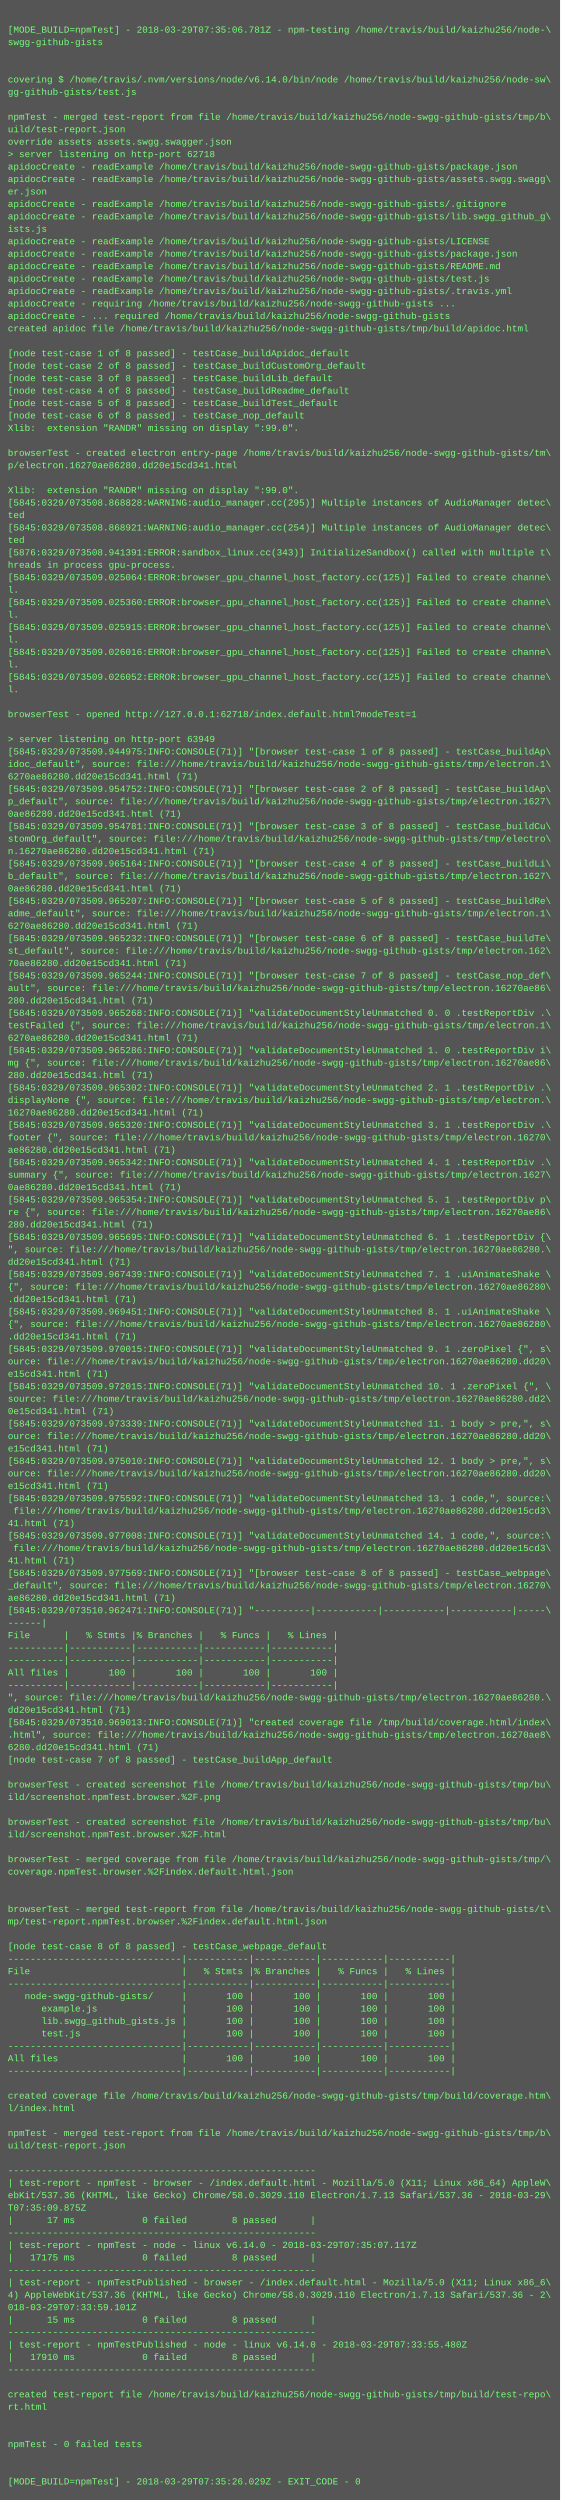
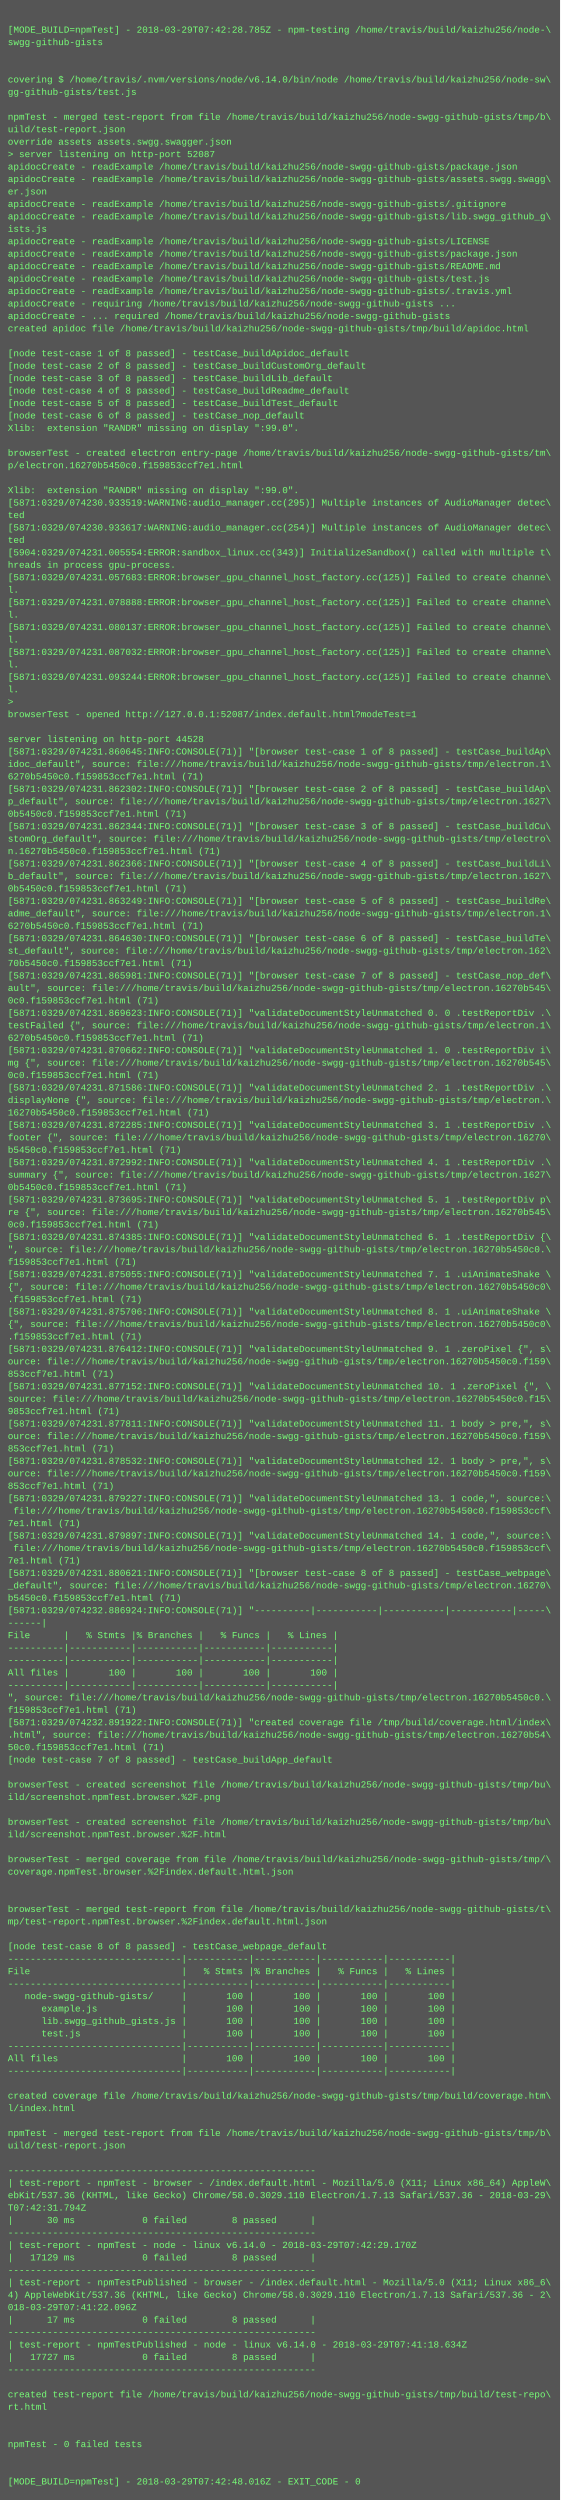
<svg xmlns="http://www.w3.org/2000/svg" height="3214" width="720">
  <rect height="3214" fill="#555" width="720" />
  <text fill="#7f7" font-family="Courier New" font-size="12" xml:space="preserve">
    <tspan x="10" y="26" />
-     <tspan x="10" y="42">[MODE_BUILD=npmTest] - 2018-03-29T07:35:06.781Z - npm-testing /home/travis/build/kaizhu256/node-\</tspan>
+     <tspan x="10" y="42">[MODE_BUILD=npmTest] - 2018-03-29T07:42:28.785Z - npm-testing /home/travis/build/kaizhu256/node-\</tspan>
    <tspan x="10" y="58">swgg-github-gists</tspan>
    <tspan x="10" y="74" />
    <tspan x="10" y="90" />
    <tspan x="10" y="106">covering $ /home/travis/.nvm/versions/node/v6.14.0/bin/node /home/travis/build/kaizhu256/node-sw\</tspan>
    <tspan x="10" y="122">gg-github-gists/test.js</tspan>
    <tspan x="10" y="138" />
    <tspan x="10" y="154">npmTest - merged test-report from file /home/travis/build/kaizhu256/node-swgg-github-gists/tmp/b\</tspan>
    <tspan x="10" y="170">uild/test-report.json</tspan>
    <tspan x="10" y="186">override assets assets.swgg.swagger.json</tspan>
-     <tspan x="10" y="202">&gt; server listening on http-port 62718</tspan>
+     <tspan x="10" y="202">&gt; server listening on http-port 52087</tspan>
    <tspan x="10" y="218">apidocCreate - readExample /home/travis/build/kaizhu256/node-swgg-github-gists/package.json</tspan>
    <tspan x="10" y="234">apidocCreate - readExample /home/travis/build/kaizhu256/node-swgg-github-gists/assets.swgg.swagg\</tspan>
    <tspan x="10" y="250">er.json</tspan>
    <tspan x="10" y="266">apidocCreate - readExample /home/travis/build/kaizhu256/node-swgg-github-gists/.gitignore</tspan>
    <tspan x="10" y="282">apidocCreate - readExample /home/travis/build/kaizhu256/node-swgg-github-gists/lib.swgg_github_g\</tspan>
    <tspan x="10" y="298">ists.js</tspan>
    <tspan x="10" y="314">apidocCreate - readExample /home/travis/build/kaizhu256/node-swgg-github-gists/LICENSE</tspan>
    <tspan x="10" y="330">apidocCreate - readExample /home/travis/build/kaizhu256/node-swgg-github-gists/package.json</tspan>
    <tspan x="10" y="346">apidocCreate - readExample /home/travis/build/kaizhu256/node-swgg-github-gists/README.md</tspan>
    <tspan x="10" y="362">apidocCreate - readExample /home/travis/build/kaizhu256/node-swgg-github-gists/test.js</tspan>
    <tspan x="10" y="378">apidocCreate - readExample /home/travis/build/kaizhu256/node-swgg-github-gists/.travis.yml</tspan>
    <tspan x="10" y="394">apidocCreate - requiring /home/travis/build/kaizhu256/node-swgg-github-gists ...</tspan>
    <tspan x="10" y="410">apidocCreate - ... required /home/travis/build/kaizhu256/node-swgg-github-gists</tspan>
    <tspan x="10" y="426">created apidoc file /home/travis/build/kaizhu256/node-swgg-github-gists/tmp/build/apidoc.html</tspan>
    <tspan x="10" y="442" />
    <tspan x="10" y="458">[node test-case 1 of 8 passed] - testCase_buildApidoc_default</tspan>
    <tspan x="10" y="474">[node test-case 2 of 8 passed] - testCase_buildCustomOrg_default</tspan>
    <tspan x="10" y="490">[node test-case 3 of 8 passed] - testCase_buildLib_default</tspan>
    <tspan x="10" y="506">[node test-case 4 of 8 passed] - testCase_buildReadme_default</tspan>
    <tspan x="10" y="522">[node test-case 5 of 8 passed] - testCase_buildTest_default</tspan>
    <tspan x="10" y="538">[node test-case 6 of 8 passed] - testCase_nop_default</tspan>
    <tspan x="10" y="554">Xlib:  extension "RANDR" missing on display ":99.0".</tspan>
    <tspan x="10" y="570" />
    <tspan x="10" y="586">browserTest - created electron entry-page /home/travis/build/kaizhu256/node-swgg-github-gists/tm\</tspan>
-     <tspan x="10" y="602">p/electron.16270ae86280.dd20e15cd341.html</tspan>
+     <tspan x="10" y="602">p/electron.16270b5450c0.f159853ccf7e1.html</tspan>
    <tspan x="10" y="618" />
    <tspan x="10" y="634">Xlib:  extension "RANDR" missing on display ":99.0".</tspan>
-     <tspan x="10" y="650">[5845:0329/073508.868828:WARNING:audio_manager.cc(295)] Multiple instances of AudioManager detec\</tspan>
+     <tspan x="10" y="650">[5871:0329/074230.933519:WARNING:audio_manager.cc(295)] Multiple instances of AudioManager detec\</tspan>
    <tspan x="10" y="666">ted</tspan>
-     <tspan x="10" y="682">[5845:0329/073508.868921:WARNING:audio_manager.cc(254)] Multiple instances of AudioManager detec\</tspan>
+     <tspan x="10" y="682">[5871:0329/074230.933617:WARNING:audio_manager.cc(254)] Multiple instances of AudioManager detec\</tspan>
    <tspan x="10" y="698">ted</tspan>
-     <tspan x="10" y="714">[5876:0329/073508.941391:ERROR:sandbox_linux.cc(343)] InitializeSandbox() called with multiple t\</tspan>
+     <tspan x="10" y="714">[5904:0329/074231.005554:ERROR:sandbox_linux.cc(343)] InitializeSandbox() called with multiple t\</tspan>
    <tspan x="10" y="730">hreads in process gpu-process. </tspan>
-     <tspan x="10" y="746">[5845:0329/073509.025064:ERROR:browser_gpu_channel_host_factory.cc(125)] Failed to create channe\</tspan>
+     <tspan x="10" y="746">[5871:0329/074231.057683:ERROR:browser_gpu_channel_host_factory.cc(125)] Failed to create channe\</tspan>
    <tspan x="10" y="762">l.</tspan>
-     <tspan x="10" y="778">[5845:0329/073509.025360:ERROR:browser_gpu_channel_host_factory.cc(125)] Failed to create channe\</tspan>
+     <tspan x="10" y="778">[5871:0329/074231.078888:ERROR:browser_gpu_channel_host_factory.cc(125)] Failed to create channe\</tspan>
    <tspan x="10" y="794">l.</tspan>
-     <tspan x="10" y="810">[5845:0329/073509.025915:ERROR:browser_gpu_channel_host_factory.cc(125)] Failed to create channe\</tspan>
+     <tspan x="10" y="810">[5871:0329/074231.080137:ERROR:browser_gpu_channel_host_factory.cc(125)] Failed to create channe\</tspan>
    <tspan x="10" y="826">l.</tspan>
-     <tspan x="10" y="842">[5845:0329/073509.026016:ERROR:browser_gpu_channel_host_factory.cc(125)] Failed to create channe\</tspan>
+     <tspan x="10" y="842">[5871:0329/074231.087032:ERROR:browser_gpu_channel_host_factory.cc(125)] Failed to create channe\</tspan>
    <tspan x="10" y="858">l.</tspan>
-     <tspan x="10" y="874">[5845:0329/073509.026052:ERROR:browser_gpu_channel_host_factory.cc(125)] Failed to create channe\</tspan>
+     <tspan x="10" y="874">[5871:0329/074231.093244:ERROR:browser_gpu_channel_host_factory.cc(125)] Failed to create channe\</tspan>
    <tspan x="10" y="890">l.</tspan>
-     <tspan x="10" y="906" />
-     <tspan x="10" y="922">browserTest - opened http://127.0.0.1:62718/index.default.html?modeTest=1</tspan>
+     <tspan x="10" y="906">&gt; </tspan>
+     <tspan x="10" y="922">browserTest - opened http://127.0.0.1:52087/index.default.html?modeTest=1</tspan>
    <tspan x="10" y="938" />
-     <tspan x="10" y="954">&gt; server listening on http-port 63949</tspan>
-     <tspan x="10" y="970">[5845:0329/073509.944975:INFO:CONSOLE(71)] "[browser test-case 1 of 8 passed] - testCase_buildAp\</tspan>
+     <tspan x="10" y="954">server listening on http-port 44528</tspan>
+     <tspan x="10" y="970">[5871:0329/074231.860645:INFO:CONSOLE(71)] "[browser test-case 1 of 8 passed] - testCase_buildAp\</tspan>
    <tspan x="10" y="986">idoc_default", source: file:///home/travis/build/kaizhu256/node-swgg-github-gists/tmp/electron.1\</tspan>
-     <tspan x="10" y="1002">6270ae86280.dd20e15cd341.html (71)</tspan>
-     <tspan x="10" y="1018">[5845:0329/073509.954752:INFO:CONSOLE(71)] "[browser test-case 2 of 8 passed] - testCase_buildAp\</tspan>
+     <tspan x="10" y="1002">6270b5450c0.f159853ccf7e1.html (71)</tspan>
+     <tspan x="10" y="1018">[5871:0329/074231.862302:INFO:CONSOLE(71)] "[browser test-case 2 of 8 passed] - testCase_buildAp\</tspan>
    <tspan x="10" y="1034">p_default", source: file:///home/travis/build/kaizhu256/node-swgg-github-gists/tmp/electron.1627\</tspan>
-     <tspan x="10" y="1050">0ae86280.dd20e15cd341.html (71)</tspan>
-     <tspan x="10" y="1066">[5845:0329/073509.954781:INFO:CONSOLE(71)] "[browser test-case 3 of 8 passed] - testCase_buildCu\</tspan>
+     <tspan x="10" y="1050">0b5450c0.f159853ccf7e1.html (71)</tspan>
+     <tspan x="10" y="1066">[5871:0329/074231.862344:INFO:CONSOLE(71)] "[browser test-case 3 of 8 passed] - testCase_buildCu\</tspan>
    <tspan x="10" y="1082">stomOrg_default", source: file:///home/travis/build/kaizhu256/node-swgg-github-gists/tmp/electro\</tspan>
-     <tspan x="10" y="1098">n.16270ae86280.dd20e15cd341.html (71)</tspan>
-     <tspan x="10" y="1114">[5845:0329/073509.965164:INFO:CONSOLE(71)] "[browser test-case 4 of 8 passed] - testCase_buildLi\</tspan>
+     <tspan x="10" y="1098">n.16270b5450c0.f159853ccf7e1.html (71)</tspan>
+     <tspan x="10" y="1114">[5871:0329/074231.862366:INFO:CONSOLE(71)] "[browser test-case 4 of 8 passed] - testCase_buildLi\</tspan>
    <tspan x="10" y="1130">b_default", source: file:///home/travis/build/kaizhu256/node-swgg-github-gists/tmp/electron.1627\</tspan>
-     <tspan x="10" y="1146">0ae86280.dd20e15cd341.html (71)</tspan>
-     <tspan x="10" y="1162">[5845:0329/073509.965207:INFO:CONSOLE(71)] "[browser test-case 5 of 8 passed] - testCase_buildRe\</tspan>
+     <tspan x="10" y="1146">0b5450c0.f159853ccf7e1.html (71)</tspan>
+     <tspan x="10" y="1162">[5871:0329/074231.863249:INFO:CONSOLE(71)] "[browser test-case 5 of 8 passed] - testCase_buildRe\</tspan>
    <tspan x="10" y="1178">adme_default", source: file:///home/travis/build/kaizhu256/node-swgg-github-gists/tmp/electron.1\</tspan>
-     <tspan x="10" y="1194">6270ae86280.dd20e15cd341.html (71)</tspan>
-     <tspan x="10" y="1210">[5845:0329/073509.965232:INFO:CONSOLE(71)] "[browser test-case 6 of 8 passed] - testCase_buildTe\</tspan>
+     <tspan x="10" y="1194">6270b5450c0.f159853ccf7e1.html (71)</tspan>
+     <tspan x="10" y="1210">[5871:0329/074231.864630:INFO:CONSOLE(71)] "[browser test-case 6 of 8 passed] - testCase_buildTe\</tspan>
    <tspan x="10" y="1226">st_default", source: file:///home/travis/build/kaizhu256/node-swgg-github-gists/tmp/electron.162\</tspan>
-     <tspan x="10" y="1242">70ae86280.dd20e15cd341.html (71)</tspan>
-     <tspan x="10" y="1258">[5845:0329/073509.965244:INFO:CONSOLE(71)] "[browser test-case 7 of 8 passed] - testCase_nop_def\</tspan>
-     <tspan x="10" y="1274">ault", source: file:///home/travis/build/kaizhu256/node-swgg-github-gists/tmp/electron.16270ae86\</tspan>
-     <tspan x="10" y="1290">280.dd20e15cd341.html (71)</tspan>
-     <tspan x="10" y="1306">[5845:0329/073509.965268:INFO:CONSOLE(71)] "validateDocumentStyleUnmatched 0. 0 .testReportDiv .\</tspan>
+     <tspan x="10" y="1242">70b5450c0.f159853ccf7e1.html (71)</tspan>
+     <tspan x="10" y="1258">[5871:0329/074231.865981:INFO:CONSOLE(71)] "[browser test-case 7 of 8 passed] - testCase_nop_def\</tspan>
+     <tspan x="10" y="1274">ault", source: file:///home/travis/build/kaizhu256/node-swgg-github-gists/tmp/electron.16270b545\</tspan>
+     <tspan x="10" y="1290">0c0.f159853ccf7e1.html (71)</tspan>
+     <tspan x="10" y="1306">[5871:0329/074231.869623:INFO:CONSOLE(71)] "validateDocumentStyleUnmatched 0. 0 .testReportDiv .\</tspan>
    <tspan x="10" y="1322">testFailed {", source: file:///home/travis/build/kaizhu256/node-swgg-github-gists/tmp/electron.1\</tspan>
-     <tspan x="10" y="1338">6270ae86280.dd20e15cd341.html (71)</tspan>
-     <tspan x="10" y="1354">[5845:0329/073509.965286:INFO:CONSOLE(71)] "validateDocumentStyleUnmatched 1. 0 .testReportDiv i\</tspan>
-     <tspan x="10" y="1370">mg {", source: file:///home/travis/build/kaizhu256/node-swgg-github-gists/tmp/electron.16270ae86\</tspan>
-     <tspan x="10" y="1386">280.dd20e15cd341.html (71)</tspan>
-     <tspan x="10" y="1402">[5845:0329/073509.965302:INFO:CONSOLE(71)] "validateDocumentStyleUnmatched 2. 1 .testReportDiv .\</tspan>
+     <tspan x="10" y="1338">6270b5450c0.f159853ccf7e1.html (71)</tspan>
+     <tspan x="10" y="1354">[5871:0329/074231.870662:INFO:CONSOLE(71)] "validateDocumentStyleUnmatched 1. 0 .testReportDiv i\</tspan>
+     <tspan x="10" y="1370">mg {", source: file:///home/travis/build/kaizhu256/node-swgg-github-gists/tmp/electron.16270b545\</tspan>
+     <tspan x="10" y="1386">0c0.f159853ccf7e1.html (71)</tspan>
+     <tspan x="10" y="1402">[5871:0329/074231.871586:INFO:CONSOLE(71)] "validateDocumentStyleUnmatched 2. 1 .testReportDiv .\</tspan>
    <tspan x="10" y="1418">displayNone {", source: file:///home/travis/build/kaizhu256/node-swgg-github-gists/tmp/electron.\</tspan>
-     <tspan x="10" y="1434">16270ae86280.dd20e15cd341.html (71)</tspan>
-     <tspan x="10" y="1450">[5845:0329/073509.965320:INFO:CONSOLE(71)] "validateDocumentStyleUnmatched 3. 1 .testReportDiv .\</tspan>
+     <tspan x="10" y="1434">16270b5450c0.f159853ccf7e1.html (71)</tspan>
+     <tspan x="10" y="1450">[5871:0329/074231.872285:INFO:CONSOLE(71)] "validateDocumentStyleUnmatched 3. 1 .testReportDiv .\</tspan>
    <tspan x="10" y="1466">footer {", source: file:///home/travis/build/kaizhu256/node-swgg-github-gists/tmp/electron.16270\</tspan>
-     <tspan x="10" y="1482">ae86280.dd20e15cd341.html (71)</tspan>
-     <tspan x="10" y="1498">[5845:0329/073509.965342:INFO:CONSOLE(71)] "validateDocumentStyleUnmatched 4. 1 .testReportDiv .\</tspan>
+     <tspan x="10" y="1482">b5450c0.f159853ccf7e1.html (71)</tspan>
+     <tspan x="10" y="1498">[5871:0329/074231.872992:INFO:CONSOLE(71)] "validateDocumentStyleUnmatched 4. 1 .testReportDiv .\</tspan>
    <tspan x="10" y="1514">summary {", source: file:///home/travis/build/kaizhu256/node-swgg-github-gists/tmp/electron.1627\</tspan>
-     <tspan x="10" y="1530">0ae86280.dd20e15cd341.html (71)</tspan>
-     <tspan x="10" y="1546">[5845:0329/073509.965354:INFO:CONSOLE(71)] "validateDocumentStyleUnmatched 5. 1 .testReportDiv p\</tspan>
-     <tspan x="10" y="1562">re {", source: file:///home/travis/build/kaizhu256/node-swgg-github-gists/tmp/electron.16270ae86\</tspan>
-     <tspan x="10" y="1578">280.dd20e15cd341.html (71)</tspan>
-     <tspan x="10" y="1594">[5845:0329/073509.965695:INFO:CONSOLE(71)] "validateDocumentStyleUnmatched 6. 1 .testReportDiv {\</tspan>
-     <tspan x="10" y="1610">", source: file:///home/travis/build/kaizhu256/node-swgg-github-gists/tmp/electron.16270ae86280.\</tspan>
-     <tspan x="10" y="1626">dd20e15cd341.html (71)</tspan>
-     <tspan x="10" y="1642">[5845:0329/073509.967439:INFO:CONSOLE(71)] "validateDocumentStyleUnmatched 7. 1 .uiAnimateShake \</tspan>
-     <tspan x="10" y="1658">{", source: file:///home/travis/build/kaizhu256/node-swgg-github-gists/tmp/electron.16270ae86280\</tspan>
-     <tspan x="10" y="1674">.dd20e15cd341.html (71)</tspan>
-     <tspan x="10" y="1690">[5845:0329/073509.969451:INFO:CONSOLE(71)] "validateDocumentStyleUnmatched 8. 1 .uiAnimateShake \</tspan>
-     <tspan x="10" y="1706">{", source: file:///home/travis/build/kaizhu256/node-swgg-github-gists/tmp/electron.16270ae86280\</tspan>
-     <tspan x="10" y="1722">.dd20e15cd341.html (71)</tspan>
-     <tspan x="10" y="1738">[5845:0329/073509.970015:INFO:CONSOLE(71)] "validateDocumentStyleUnmatched 9. 1 .zeroPixel {", s\</tspan>
-     <tspan x="10" y="1754">ource: file:///home/travis/build/kaizhu256/node-swgg-github-gists/tmp/electron.16270ae86280.dd20\</tspan>
-     <tspan x="10" y="1770">e15cd341.html (71)</tspan>
-     <tspan x="10" y="1786">[5845:0329/073509.972015:INFO:CONSOLE(71)] "validateDocumentStyleUnmatched 10. 1 .zeroPixel {", \</tspan>
-     <tspan x="10" y="1802">source: file:///home/travis/build/kaizhu256/node-swgg-github-gists/tmp/electron.16270ae86280.dd2\</tspan>
-     <tspan x="10" y="1818">0e15cd341.html (71)</tspan>
-     <tspan x="10" y="1834">[5845:0329/073509.973339:INFO:CONSOLE(71)] "validateDocumentStyleUnmatched 11. 1 body &gt; pre,", s\</tspan>
-     <tspan x="10" y="1850">ource: file:///home/travis/build/kaizhu256/node-swgg-github-gists/tmp/electron.16270ae86280.dd20\</tspan>
-     <tspan x="10" y="1866">e15cd341.html (71)</tspan>
-     <tspan x="10" y="1882">[5845:0329/073509.975010:INFO:CONSOLE(71)] "validateDocumentStyleUnmatched 12. 1 body &gt; pre,", s\</tspan>
-     <tspan x="10" y="1898">ource: file:///home/travis/build/kaizhu256/node-swgg-github-gists/tmp/electron.16270ae86280.dd20\</tspan>
-     <tspan x="10" y="1914">e15cd341.html (71)</tspan>
-     <tspan x="10" y="1930">[5845:0329/073509.975592:INFO:CONSOLE(71)] "validateDocumentStyleUnmatched 13. 1 code,", source:\</tspan>
-     <tspan x="10" y="1946"> file:///home/travis/build/kaizhu256/node-swgg-github-gists/tmp/electron.16270ae86280.dd20e15cd3\</tspan>
-     <tspan x="10" y="1962">41.html (71)</tspan>
-     <tspan x="10" y="1978">[5845:0329/073509.977008:INFO:CONSOLE(71)] "validateDocumentStyleUnmatched 14. 1 code,", source:\</tspan>
-     <tspan x="10" y="1994"> file:///home/travis/build/kaizhu256/node-swgg-github-gists/tmp/electron.16270ae86280.dd20e15cd3\</tspan>
-     <tspan x="10" y="2010">41.html (71)</tspan>
-     <tspan x="10" y="2026">[5845:0329/073509.977569:INFO:CONSOLE(71)] "[browser test-case 8 of 8 passed] - testCase_webpage\</tspan>
+     <tspan x="10" y="1530">0b5450c0.f159853ccf7e1.html (71)</tspan>
+     <tspan x="10" y="1546">[5871:0329/074231.873695:INFO:CONSOLE(71)] "validateDocumentStyleUnmatched 5. 1 .testReportDiv p\</tspan>
+     <tspan x="10" y="1562">re {", source: file:///home/travis/build/kaizhu256/node-swgg-github-gists/tmp/electron.16270b545\</tspan>
+     <tspan x="10" y="1578">0c0.f159853ccf7e1.html (71)</tspan>
+     <tspan x="10" y="1594">[5871:0329/074231.874385:INFO:CONSOLE(71)] "validateDocumentStyleUnmatched 6. 1 .testReportDiv {\</tspan>
+     <tspan x="10" y="1610">", source: file:///home/travis/build/kaizhu256/node-swgg-github-gists/tmp/electron.16270b5450c0.\</tspan>
+     <tspan x="10" y="1626">f159853ccf7e1.html (71)</tspan>
+     <tspan x="10" y="1642">[5871:0329/074231.875055:INFO:CONSOLE(71)] "validateDocumentStyleUnmatched 7. 1 .uiAnimateShake \</tspan>
+     <tspan x="10" y="1658">{", source: file:///home/travis/build/kaizhu256/node-swgg-github-gists/tmp/electron.16270b5450c0\</tspan>
+     <tspan x="10" y="1674">.f159853ccf7e1.html (71)</tspan>
+     <tspan x="10" y="1690">[5871:0329/074231.875706:INFO:CONSOLE(71)] "validateDocumentStyleUnmatched 8. 1 .uiAnimateShake \</tspan>
+     <tspan x="10" y="1706">{", source: file:///home/travis/build/kaizhu256/node-swgg-github-gists/tmp/electron.16270b5450c0\</tspan>
+     <tspan x="10" y="1722">.f159853ccf7e1.html (71)</tspan>
+     <tspan x="10" y="1738">[5871:0329/074231.876412:INFO:CONSOLE(71)] "validateDocumentStyleUnmatched 9. 1 .zeroPixel {", s\</tspan>
+     <tspan x="10" y="1754">ource: file:///home/travis/build/kaizhu256/node-swgg-github-gists/tmp/electron.16270b5450c0.f159\</tspan>
+     <tspan x="10" y="1770">853ccf7e1.html (71)</tspan>
+     <tspan x="10" y="1786">[5871:0329/074231.877152:INFO:CONSOLE(71)] "validateDocumentStyleUnmatched 10. 1 .zeroPixel {", \</tspan>
+     <tspan x="10" y="1802">source: file:///home/travis/build/kaizhu256/node-swgg-github-gists/tmp/electron.16270b5450c0.f15\</tspan>
+     <tspan x="10" y="1818">9853ccf7e1.html (71)</tspan>
+     <tspan x="10" y="1834">[5871:0329/074231.877811:INFO:CONSOLE(71)] "validateDocumentStyleUnmatched 11. 1 body &gt; pre,", s\</tspan>
+     <tspan x="10" y="1850">ource: file:///home/travis/build/kaizhu256/node-swgg-github-gists/tmp/electron.16270b5450c0.f159\</tspan>
+     <tspan x="10" y="1866">853ccf7e1.html (71)</tspan>
+     <tspan x="10" y="1882">[5871:0329/074231.878532:INFO:CONSOLE(71)] "validateDocumentStyleUnmatched 12. 1 body &gt; pre,", s\</tspan>
+     <tspan x="10" y="1898">ource: file:///home/travis/build/kaizhu256/node-swgg-github-gists/tmp/electron.16270b5450c0.f159\</tspan>
+     <tspan x="10" y="1914">853ccf7e1.html (71)</tspan>
+     <tspan x="10" y="1930">[5871:0329/074231.879227:INFO:CONSOLE(71)] "validateDocumentStyleUnmatched 13. 1 code,", source:\</tspan>
+     <tspan x="10" y="1946"> file:///home/travis/build/kaizhu256/node-swgg-github-gists/tmp/electron.16270b5450c0.f159853ccf\</tspan>
+     <tspan x="10" y="1962">7e1.html (71)</tspan>
+     <tspan x="10" y="1978">[5871:0329/074231.879897:INFO:CONSOLE(71)] "validateDocumentStyleUnmatched 14. 1 code,", source:\</tspan>
+     <tspan x="10" y="1994"> file:///home/travis/build/kaizhu256/node-swgg-github-gists/tmp/electron.16270b5450c0.f159853ccf\</tspan>
+     <tspan x="10" y="2010">7e1.html (71)</tspan>
+     <tspan x="10" y="2026">[5871:0329/074231.880621:INFO:CONSOLE(71)] "[browser test-case 8 of 8 passed] - testCase_webpage\</tspan>
    <tspan x="10" y="2042">_default", source: file:///home/travis/build/kaizhu256/node-swgg-github-gists/tmp/electron.16270\</tspan>
-     <tspan x="10" y="2058">ae86280.dd20e15cd341.html (71)</tspan>
-     <tspan x="10" y="2074">[5845:0329/073510.962471:INFO:CONSOLE(71)] "----------|-----------|-----------|-----------|-----\</tspan>
+     <tspan x="10" y="2058">b5450c0.f159853ccf7e1.html (71)</tspan>
+     <tspan x="10" y="2074">[5871:0329/074232.886924:INFO:CONSOLE(71)] "----------|-----------|-----------|-----------|-----\</tspan>
    <tspan x="10" y="2090">------|</tspan>
    <tspan x="10" y="2106">File      |   % Stmts |% Branches |   % Funcs |   % Lines |</tspan>
    <tspan x="10" y="2122">----------|-----------|-----------|-----------|-----------|</tspan>
    <tspan x="10" y="2138">----------|-----------|-----------|-----------|-----------|</tspan>
    <tspan x="10" y="2154">All files |       100 |       100 |       100 |       100 |</tspan>
    <tspan x="10" y="2170">----------|-----------|-----------|-----------|-----------|</tspan>
-     <tspan x="10" y="2186">", source: file:///home/travis/build/kaizhu256/node-swgg-github-gists/tmp/electron.16270ae86280.\</tspan>
-     <tspan x="10" y="2202">dd20e15cd341.html (71)</tspan>
-     <tspan x="10" y="2218">[5845:0329/073510.969013:INFO:CONSOLE(71)] "created coverage file /tmp/build/coverage.html/index\</tspan>
-     <tspan x="10" y="2234">.html", source: file:///home/travis/build/kaizhu256/node-swgg-github-gists/tmp/electron.16270ae8\</tspan>
-     <tspan x="10" y="2250">6280.dd20e15cd341.html (71)</tspan>
+     <tspan x="10" y="2186">", source: file:///home/travis/build/kaizhu256/node-swgg-github-gists/tmp/electron.16270b5450c0.\</tspan>
+     <tspan x="10" y="2202">f159853ccf7e1.html (71)</tspan>
+     <tspan x="10" y="2218">[5871:0329/074232.891922:INFO:CONSOLE(71)] "created coverage file /tmp/build/coverage.html/index\</tspan>
+     <tspan x="10" y="2234">.html", source: file:///home/travis/build/kaizhu256/node-swgg-github-gists/tmp/electron.16270b54\</tspan>
+     <tspan x="10" y="2250">50c0.f159853ccf7e1.html (71)</tspan>
    <tspan x="10" y="2266">[node test-case 7 of 8 passed] - testCase_buildApp_default</tspan>
    <tspan x="10" y="2282" />
    <tspan x="10" y="2298">browserTest - created screenshot file /home/travis/build/kaizhu256/node-swgg-github-gists/tmp/bu\</tspan>
    <tspan x="10" y="2314">ild/screenshot.npmTest.browser.%2F.png</tspan>
    <tspan x="10" y="2330" />
    <tspan x="10" y="2346">browserTest - created screenshot file /home/travis/build/kaizhu256/node-swgg-github-gists/tmp/bu\</tspan>
    <tspan x="10" y="2362">ild/screenshot.npmTest.browser.%2F.html</tspan>
    <tspan x="10" y="2378" />
    <tspan x="10" y="2394">browserTest - merged coverage from file /home/travis/build/kaizhu256/node-swgg-github-gists/tmp/\</tspan>
    <tspan x="10" y="2410">coverage.npmTest.browser.%2Findex.default.html.json</tspan>
    <tspan x="10" y="2426" />
    <tspan x="10" y="2442" />
    <tspan x="10" y="2458">browserTest - merged test-report from file /home/travis/build/kaizhu256/node-swgg-github-gists/t\</tspan>
    <tspan x="10" y="2474">mp/test-report.npmTest.browser.%2Findex.default.html.json</tspan>
    <tspan x="10" y="2490" />
    <tspan x="10" y="2506">[node test-case 8 of 8 passed] - testCase_webpage_default</tspan>
    <tspan x="10" y="2522">-------------------------------|-----------|-----------|-----------|-----------|</tspan>
    <tspan x="10" y="2538">File                           |   % Stmts |% Branches |   % Funcs |   % Lines |</tspan>
    <tspan x="10" y="2554">-------------------------------|-----------|-----------|-----------|-----------|</tspan>
    <tspan x="10" y="2570">   node-swgg-github-gists/     |       100 |       100 |       100 |       100 |</tspan>
    <tspan x="10" y="2586">      example.js               |       100 |       100 |       100 |       100 |</tspan>
    <tspan x="10" y="2602">      lib.swgg_github_gists.js |       100 |       100 |       100 |       100 |</tspan>
    <tspan x="10" y="2618">      test.js                  |       100 |       100 |       100 |       100 |</tspan>
    <tspan x="10" y="2634">-------------------------------|-----------|-----------|-----------|-----------|</tspan>
    <tspan x="10" y="2650">All files                      |       100 |       100 |       100 |       100 |</tspan>
    <tspan x="10" y="2666">-------------------------------|-----------|-----------|-----------|-----------|</tspan>
    <tspan x="10" y="2682" />
    <tspan x="10" y="2698">created coverage file /home/travis/build/kaizhu256/node-swgg-github-gists/tmp/build/coverage.htm\</tspan>
    <tspan x="10" y="2714">l/index.html</tspan>
    <tspan x="10" y="2730" />
    <tspan x="10" y="2746">npmTest - merged test-report from file /home/travis/build/kaizhu256/node-swgg-github-gists/tmp/b\</tspan>
    <tspan x="10" y="2762">uild/test-report.json</tspan>
    <tspan x="10" y="2778" />
    <tspan x="10" y="2794">-------------------------------------------------------</tspan>
    <tspan x="10" y="2810">| test-report - npmTest - browser - /index.default.html - Mozilla/5.0 (X11; Linux x86_64) AppleW\</tspan>
    <tspan x="10" y="2826">ebKit/537.36 (KHTML, like Gecko) Chrome/58.0.3029.110 Electron/1.7.13 Safari/537.36 - 2018-03-29\</tspan>
-     <tspan x="10" y="2842">T07:35:09.875Z</tspan>
-     <tspan x="10" y="2858">|      17 ms            0 failed        8 passed      |</tspan>
+     <tspan x="10" y="2842">T07:42:31.794Z</tspan>
+     <tspan x="10" y="2858">|      30 ms            0 failed        8 passed      |</tspan>
    <tspan x="10" y="2874">-------------------------------------------------------</tspan>
-     <tspan x="10" y="2890">| test-report - npmTest - node - linux v6.14.0 - 2018-03-29T07:35:07.117Z</tspan>
-     <tspan x="10" y="2906">|   17175 ms            0 failed        8 passed      |</tspan>
+     <tspan x="10" y="2890">| test-report - npmTest - node - linux v6.14.0 - 2018-03-29T07:42:29.170Z</tspan>
+     <tspan x="10" y="2906">|   17129 ms            0 failed        8 passed      |</tspan>
    <tspan x="10" y="2922">-------------------------------------------------------</tspan>
    <tspan x="10" y="2938">| test-report - npmTestPublished - browser - /index.default.html - Mozilla/5.0 (X11; Linux x86_6\</tspan>
    <tspan x="10" y="2954">4) AppleWebKit/537.36 (KHTML, like Gecko) Chrome/58.0.3029.110 Electron/1.7.13 Safari/537.36 - 2\</tspan>
-     <tspan x="10" y="2970">018-03-29T07:33:59.101Z</tspan>
-     <tspan x="10" y="2986">|      15 ms            0 failed        8 passed      |</tspan>
+     <tspan x="10" y="2970">018-03-29T07:41:22.096Z</tspan>
+     <tspan x="10" y="2986">|      17 ms            0 failed        8 passed      |</tspan>
    <tspan x="10" y="3002">-------------------------------------------------------</tspan>
-     <tspan x="10" y="3018">| test-report - npmTestPublished - node - linux v6.14.0 - 2018-03-29T07:33:55.480Z</tspan>
-     <tspan x="10" y="3034">|   17910 ms            0 failed        8 passed      |</tspan>
+     <tspan x="10" y="3018">| test-report - npmTestPublished - node - linux v6.14.0 - 2018-03-29T07:41:18.634Z</tspan>
+     <tspan x="10" y="3034">|   17727 ms            0 failed        8 passed      |</tspan>
    <tspan x="10" y="3050">-------------------------------------------------------</tspan>
    <tspan x="10" y="3066" />
    <tspan x="10" y="3082">created test-report file /home/travis/build/kaizhu256/node-swgg-github-gists/tmp/build/test-repo\</tspan>
    <tspan x="10" y="3098">rt.html</tspan>
    <tspan x="10" y="3114" />
    <tspan x="10" y="3130" />
    <tspan x="10" y="3146">npmTest - 0 failed tests</tspan>
    <tspan x="10" y="3162" />
    <tspan x="10" y="3178" />
-     <tspan x="10" y="3194">[MODE_BUILD=npmTest] - 2018-03-29T07:35:26.029Z - EXIT_CODE - 0</tspan>
+     <tspan x="10" y="3194">[MODE_BUILD=npmTest] - 2018-03-29T07:42:48.016Z - EXIT_CODE - 0</tspan>
  </text>
</svg>
